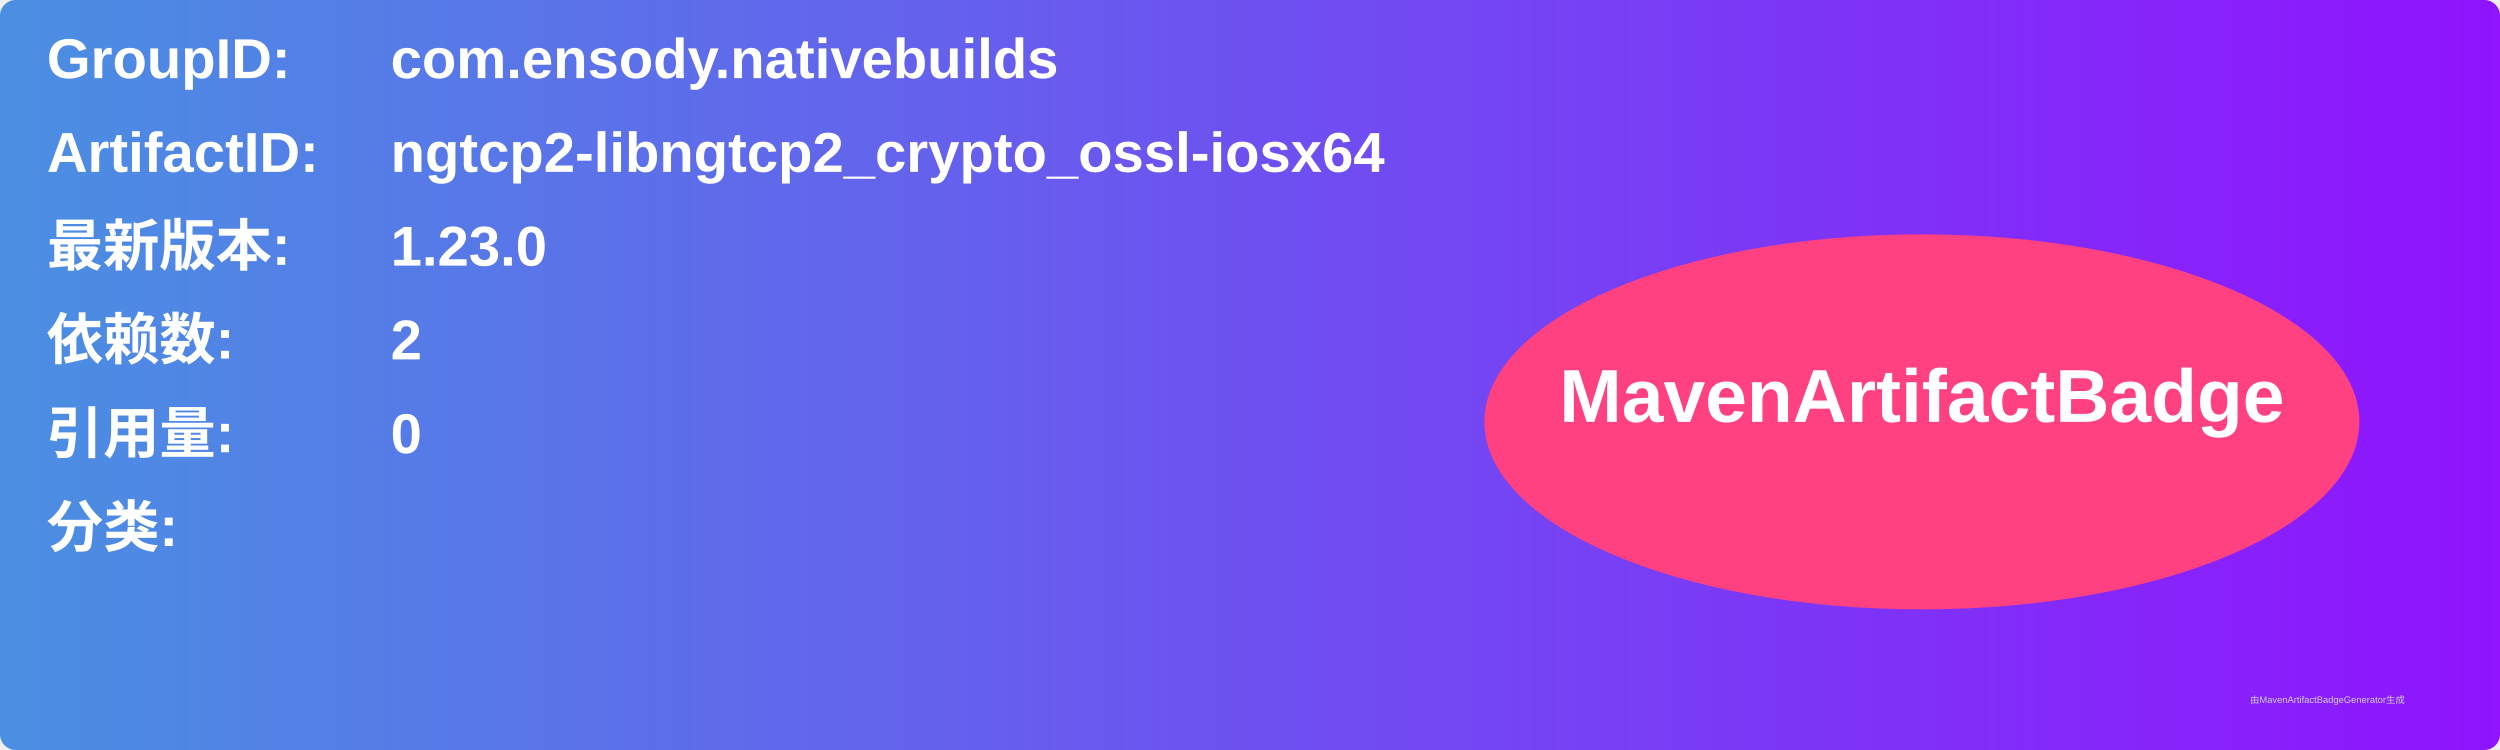
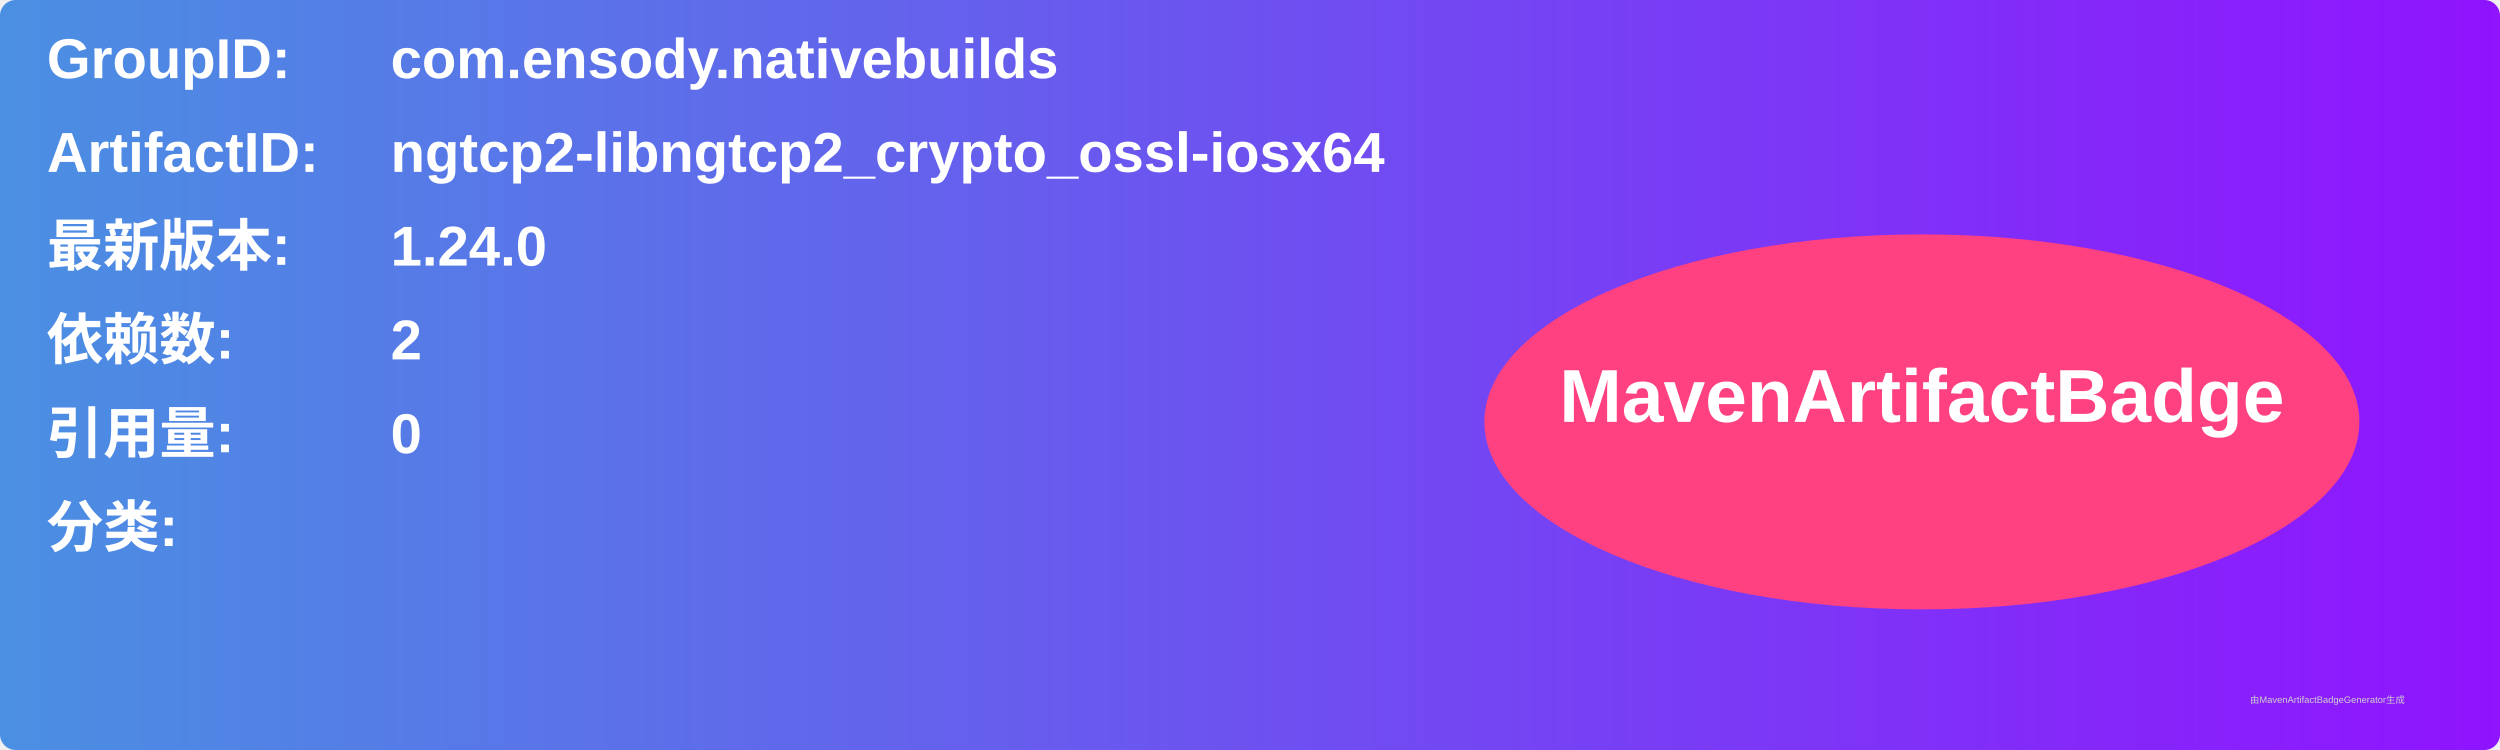
<svg xmlns="http://www.w3.org/2000/svg" width="800" height="240" viewBox="0 0 800 240">
  <linearGradient id="grad" x1="0%" y1="0%" x2="100%" y2="0%">
    <stop offset="0%" stop-color="#4a90e2" />
    <stop offset="100%" stop-color="#9013fe" />
  </linearGradient>
  <rect width="100%" height="100%" rx="5" ry="5" fill="url(#grad)" />
  <g transform="translate(15, 15)">
    <text x="0" y="10" font-family="Arial" font-size="18" fill="white" font-weight="bold" width="260">GroupID:</text>
    <text x="110" y="10" font-family="Arial" font-size="18" fill="white" font-weight="bold" width="460">com.ensody.nativebuilds</text>
    <text x="0" y="40" font-family="Arial" font-size="18" fill="white" font-weight="bold" width="260">ArtifactID:</text>
    <text x="110" y="40" font-family="Arial" font-size="18" fill="white" font-weight="bold" width="460">ngtcp2-libngtcp2_crypto_ossl-iosx64</text>
    <text x="0" y="70" font-family="Arial" font-size="18" fill="white" font-weight="bold">最新版本:</text>
    <text x="110" y="70" font-family="Arial" font-size="18" fill="white" font-weight="bold">
-       <tspan font-weight="bold">1.23.0</tspan>
+       <tspan font-weight="bold">1.24.0</tspan>
    </text>
    <text x="0" y="100" font-family="Arial" font-size="18" fill="white" font-weight="bold">依赖数: </text>
    <text x="110" y="100" font-family="Arial" font-size="18" fill="white">
      <tspan font-weight="bold">2</tspan>
    </text>
    <text x="0" y="130" font-family="Arial" font-size="18" fill="white" font-weight="bold">引用量: </text>
    <text x="110" y="130" font-family="Arial" font-size="18" fill="white">
      <tspan font-weight="bold">0</tspan>
    </text>
    <text x="0" y="160" font-family="Arial" font-size="18" fill="white" font-weight="bold">分类:</text>
    <text x="10" y="190" font-family="Arial" font-size="10" fill="white">
      <tspan font-weight="bold" />
    </text>
    <ellipse cx="600" cy="120" rx="140" ry="60" fill="#ff4081" />
    <text x="600" y="120" text-anchor="middle" font-family="Arial" font-size="24" fill="white" font-weight="bold">MavenArtifactBadge</text>
  </g>
  <text x="720" y="225" font-family="Arial" font-size="3" fill="#d0d0d0">由MavenArtifactBadgeGenerator生成</text>
</svg>
